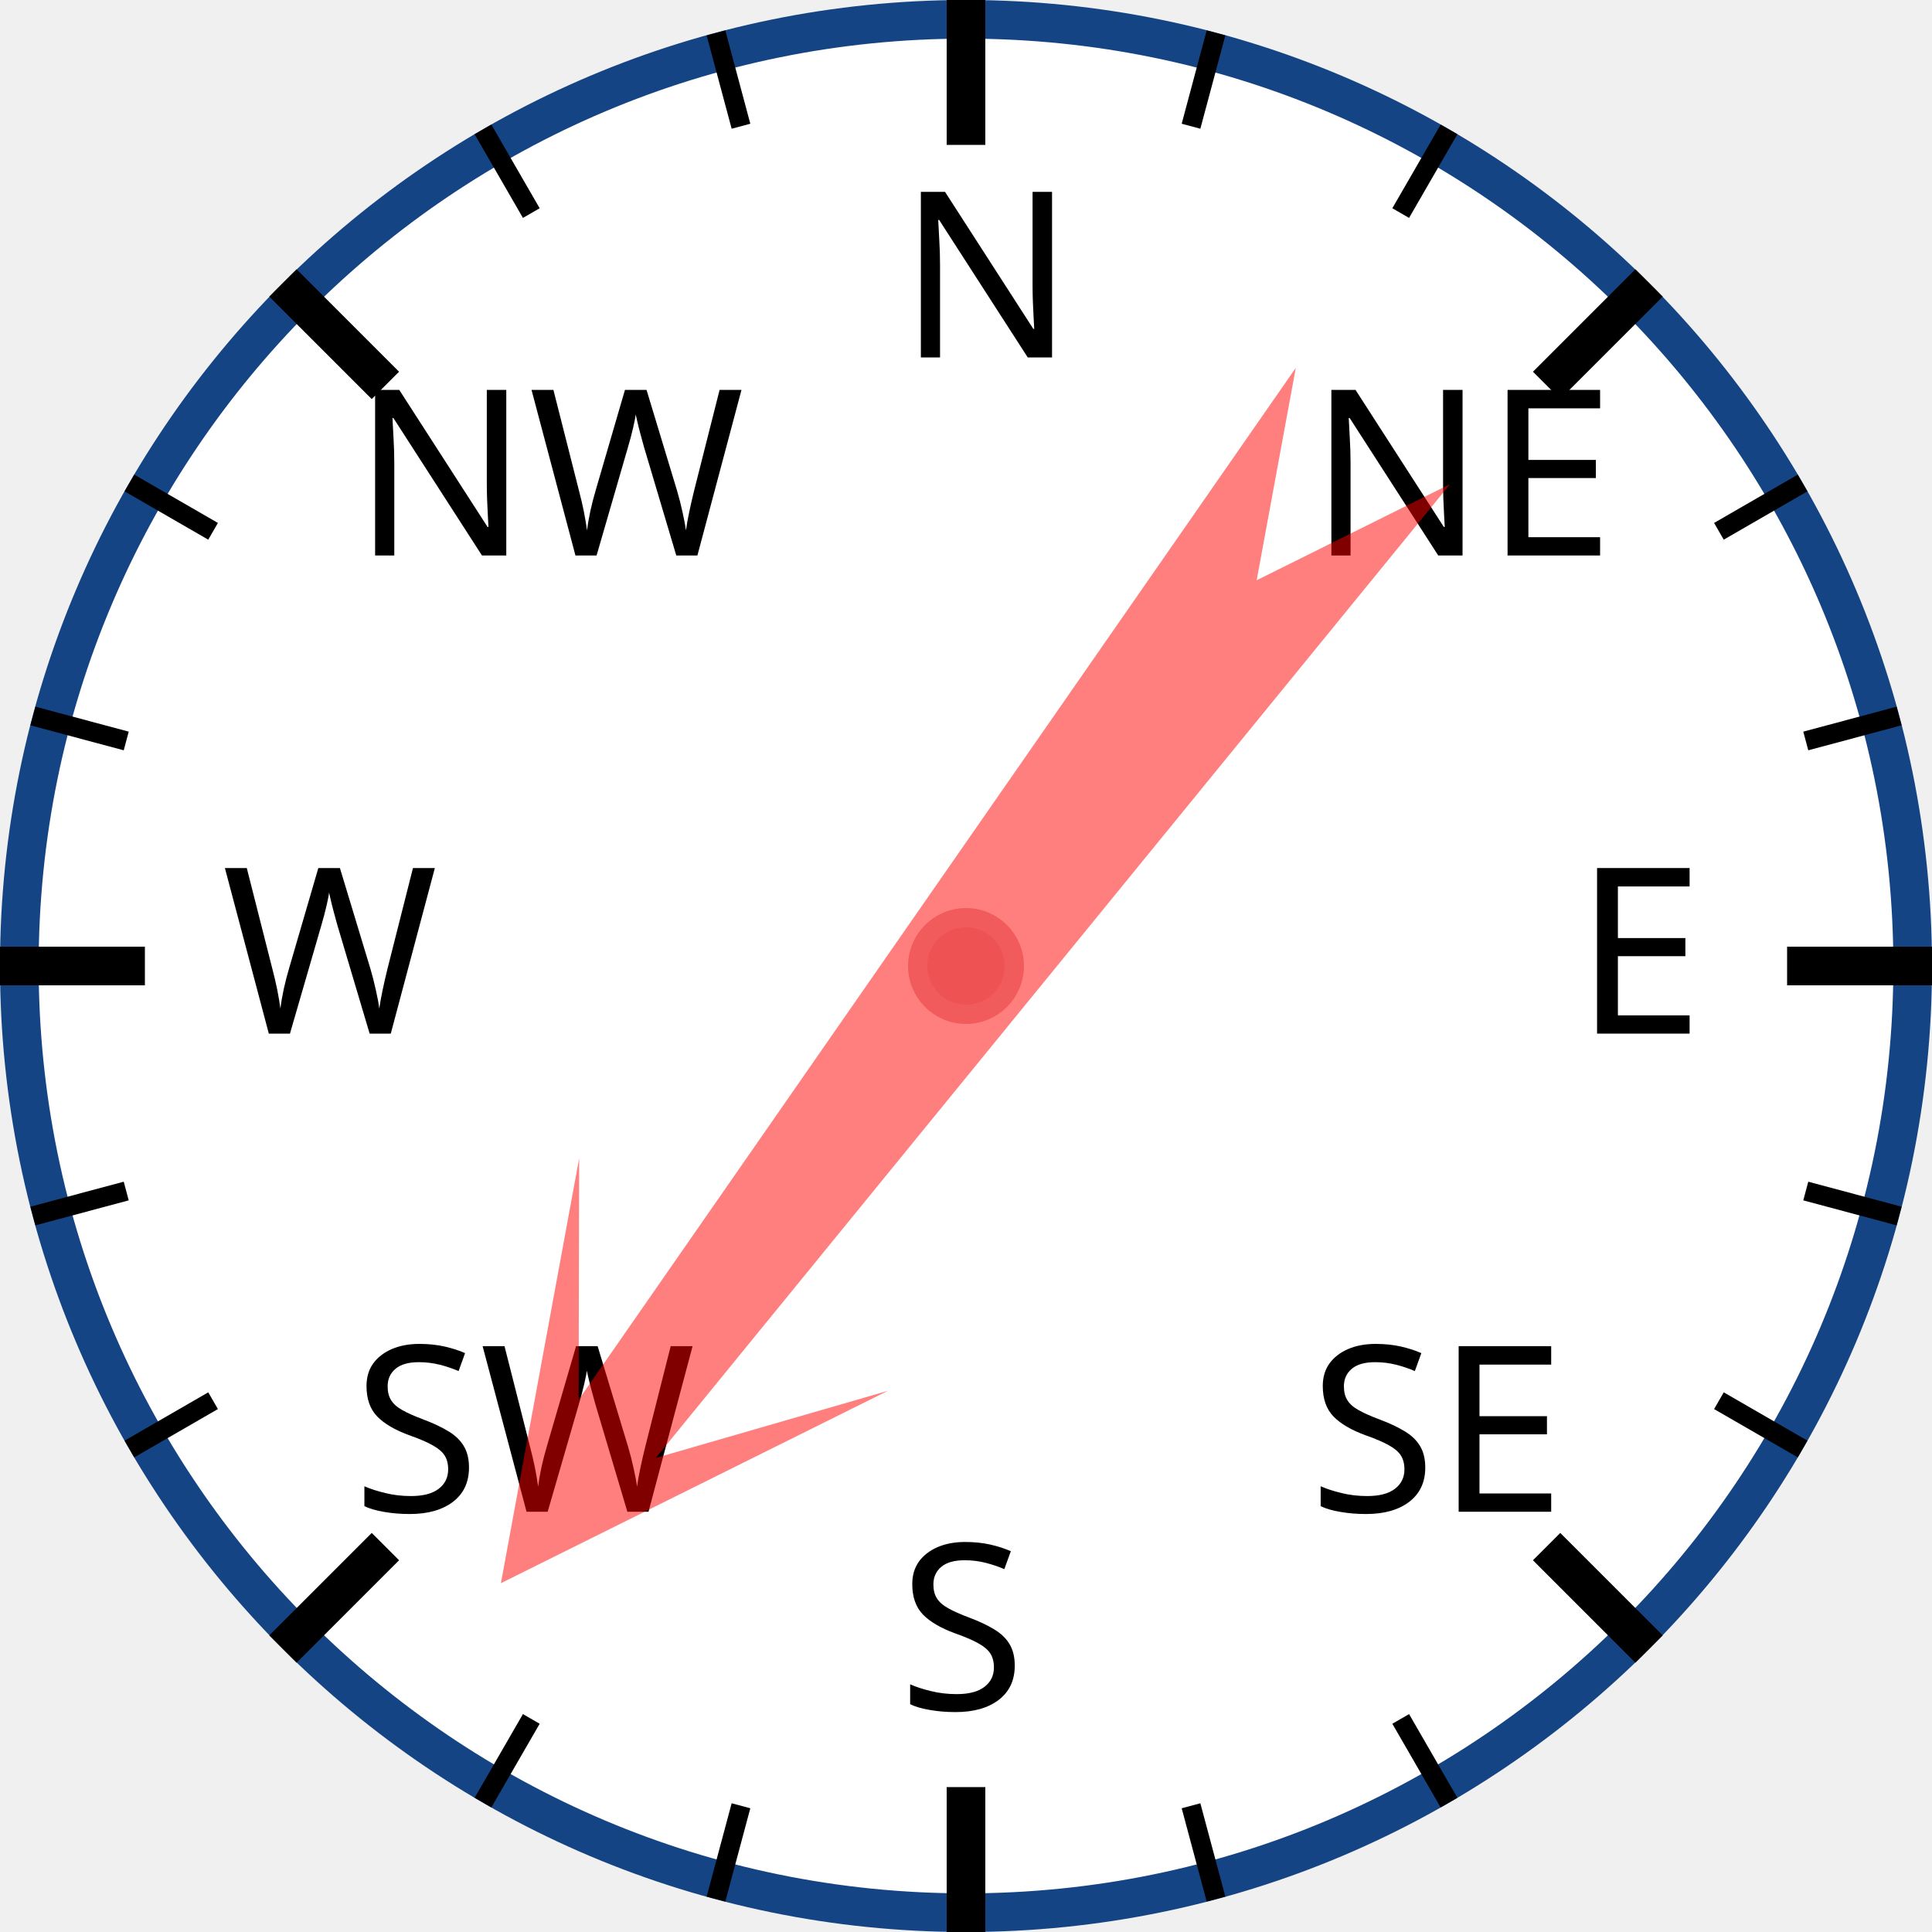
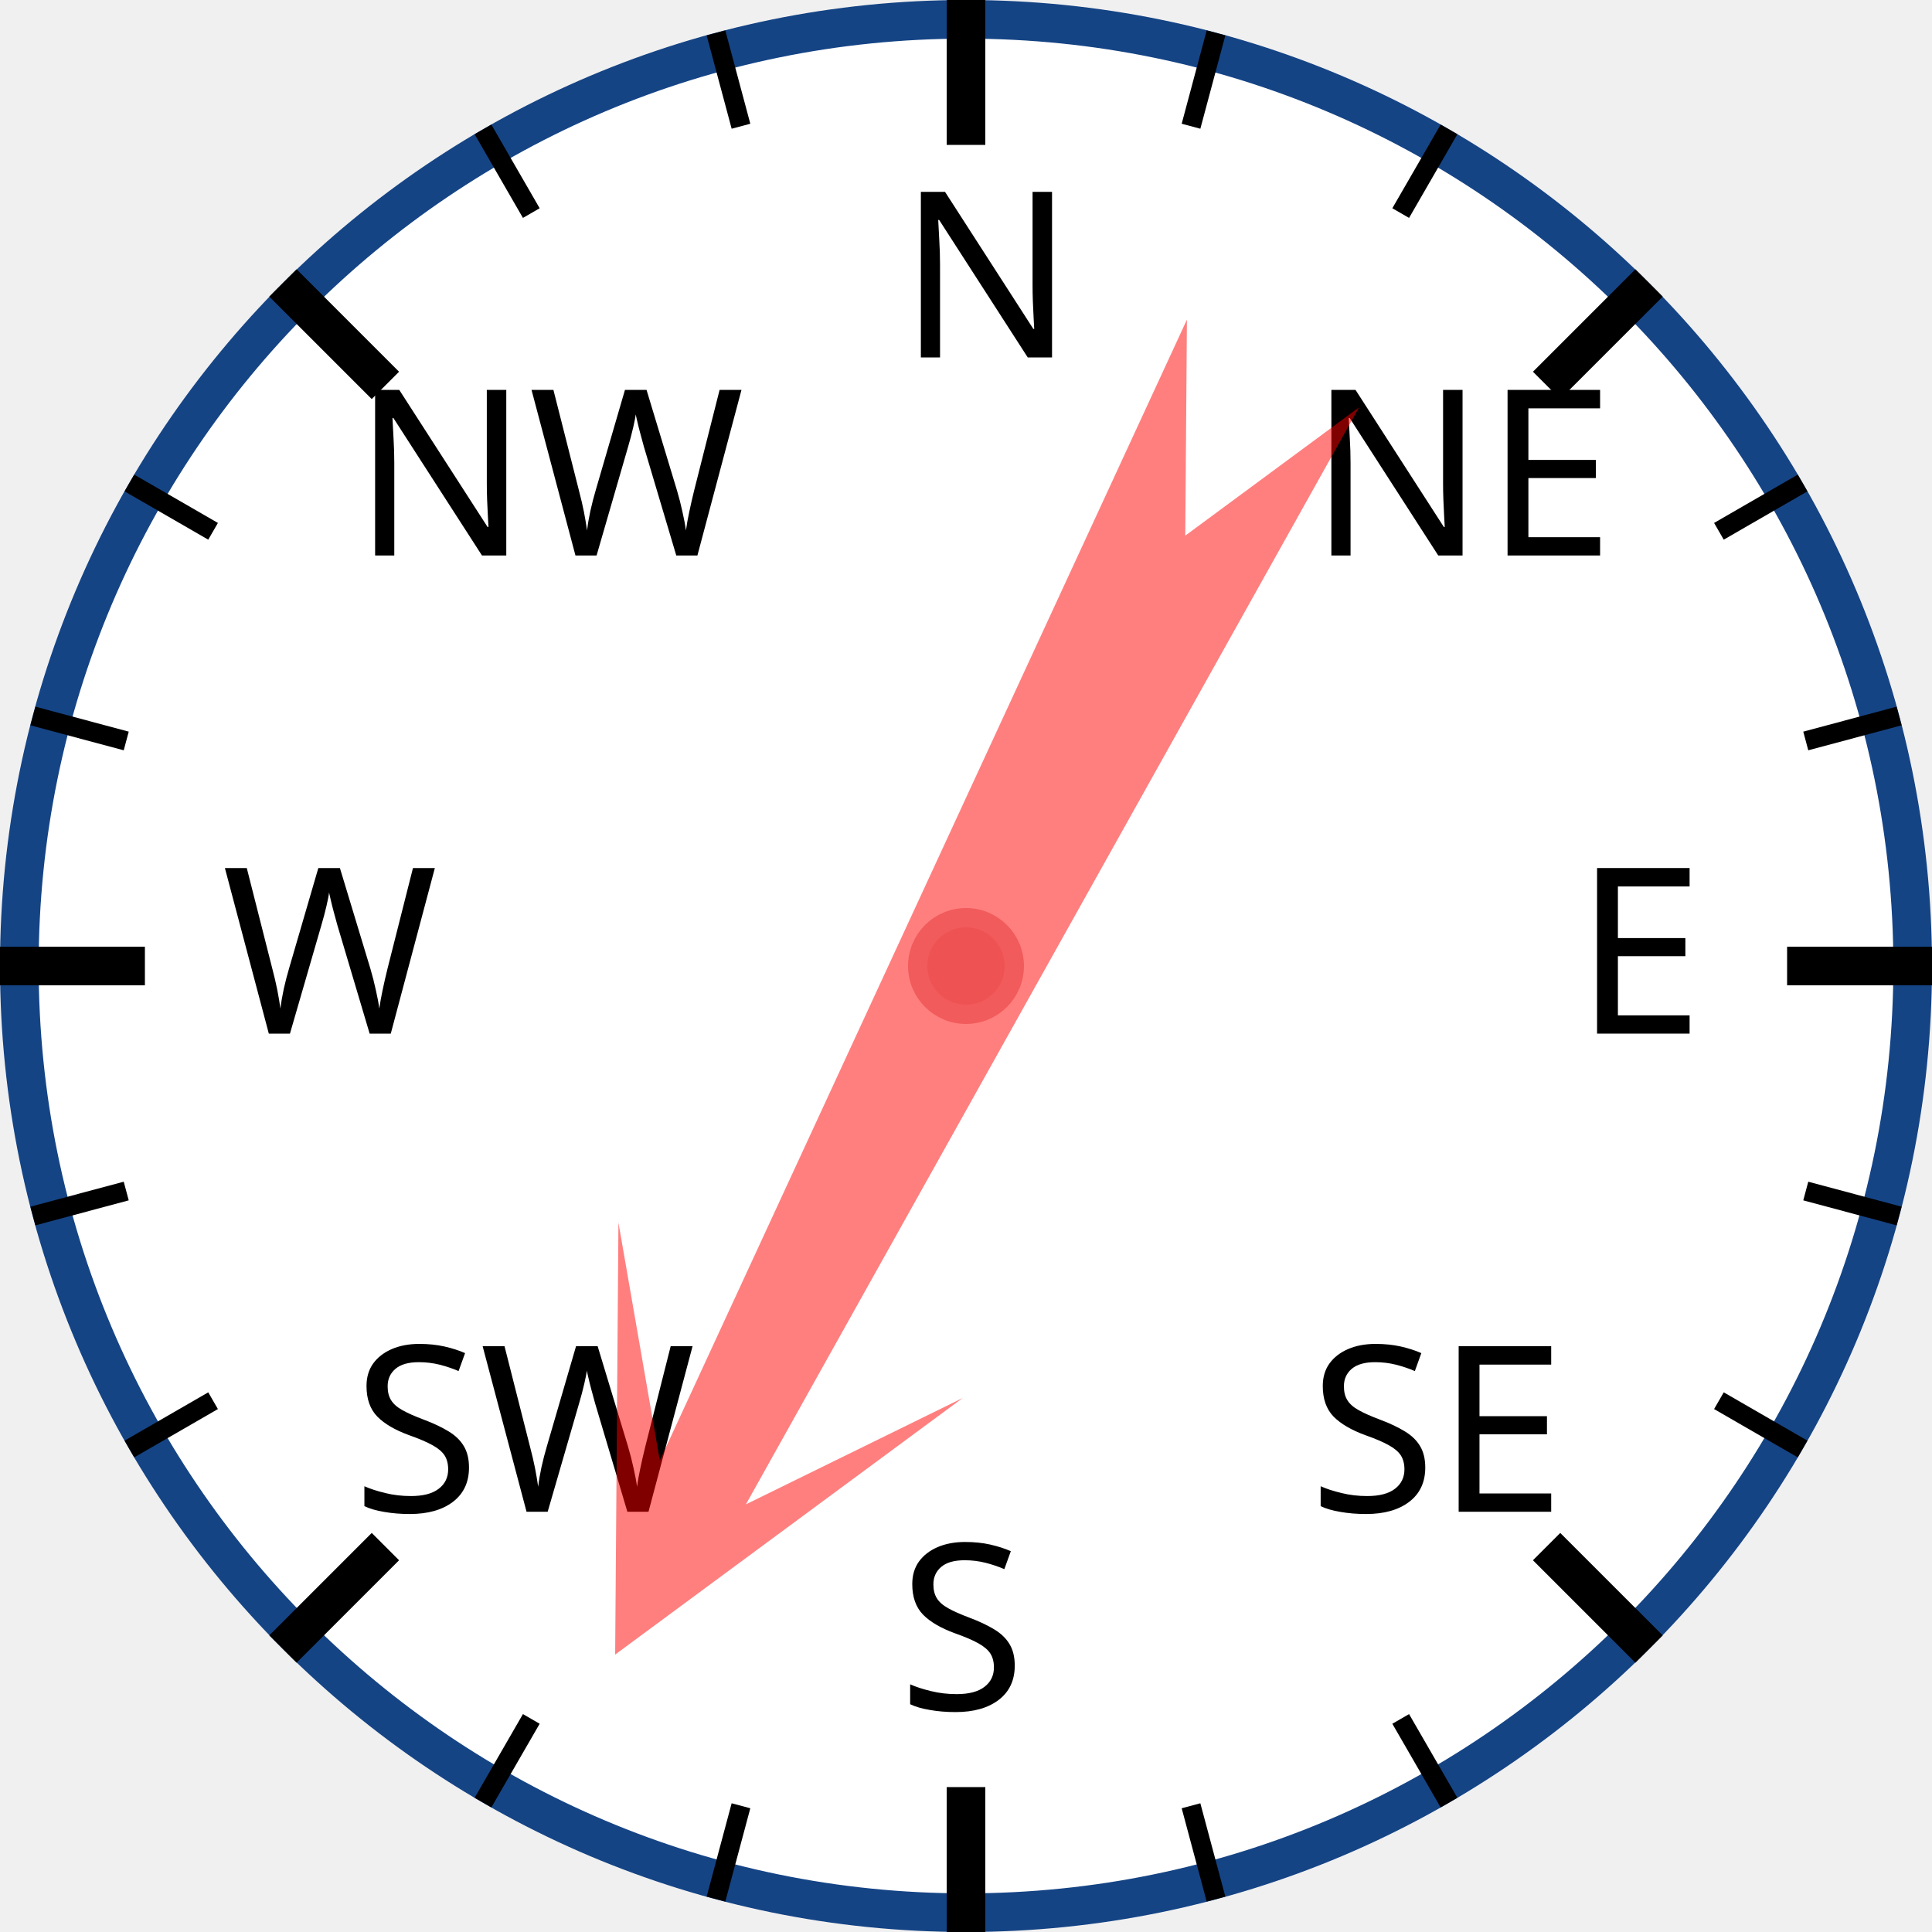
<svg xmlns="http://www.w3.org/2000/svg" width="120px" height="120px" viewBox="0 0 200 200">
  <circle cx="100" cy="100" r="98" style="fill: white; stroke: #154485; stroke-width: 4;" />
  <text x="93.0" y="37.0" style="font-family: sans-serif; font-size: 18pt;">N</text>
  <line x1="100.0" y1="0.0" x2="100.0" y2="15.0" style="stroke: black; stroke-width: 4;" />
  <line x1="74.118" y1="3.407" x2="76.706" y2="13.067" style="stroke: black; stroke-width: 2;" />
  <line x1="50" y1="13.397" x2="55" y2="22.058" style="stroke: black; stroke-width: 2;" />
  <text x="36.503" y="57.503" style="font-family: sans-serif; font-size: 18pt;">NW</text>
  <line x1="29.289" y1="29.289" x2="39.896" y2="39.896" style="stroke: black; stroke-width: 4;" />
  <line x1="13.397" y1="50" x2="22.058" y2="55" style="stroke: black; stroke-width: 2;" />
  <line x1="3.407" y1="74.118" x2="13.067" y2="76.706" style="stroke: black; stroke-width: 2;" />
  <text x="23.0" y="107.0" style="font-family: sans-serif; font-size: 18pt;">W</text>
  <line x1="0.0" y1="100.0" x2="15.0" y2="100.0" style="stroke: black; stroke-width: 4;" />
  <line x1="3.407" y1="125.882" x2="13.067" y2="123.294" style="stroke: black; stroke-width: 2;" />
  <line x1="13.397" y1="150" x2="22.058" y2="145" style="stroke: black; stroke-width: 2;" />
  <text x="36.503" y="156.497" style="font-family: sans-serif; font-size: 18pt;">SW</text>
  <line x1="29.289" y1="170.711" x2="39.896" y2="160.104" style="stroke: black; stroke-width: 4;" />
  <line x1="50" y1="186.603" x2="55" y2="177.942" style="stroke: black; stroke-width: 2;" />
  <line x1="74.118" y1="196.593" x2="76.706" y2="186.933" style="stroke: black; stroke-width: 2;" />
  <text x="93" y="177.0" style="font-family: sans-serif; font-size: 18pt;">S</text>
  <line x1="100" y1="200.0" x2="100" y2="185.0" style="stroke: black; stroke-width: 4;" />
  <line x1="125.882" y1="196.593" x2="123.294" y2="186.933" style="stroke: black; stroke-width: 2;" />
  <line x1="150.0" y1="186.603" x2="145.0" y2="177.942" style="stroke: black; stroke-width: 2;" />
  <text x="135.497" y="156.497" style="font-family: sans-serif; font-size: 18pt;">SE</text>
  <line x1="170.711" y1="170.711" x2="160.104" y2="160.104" style="stroke: black; stroke-width: 4;" />
  <line x1="186.603" y1="150" x2="177.942" y2="145" style="stroke: black; stroke-width: 2;" />
  <line x1="196.593" y1="125.882" x2="186.933" y2="123.294" style="stroke: black; stroke-width: 2;" />
  <text x="163.0" y="107" style="font-family: sans-serif; font-size: 18pt;">E</text>
  <line x1="200.0" y1="100" x2="185.0" y2="100" style="stroke: black; stroke-width: 4;" />
  <line x1="196.593" y1="74.118" x2="186.933" y2="76.706" style="stroke: black; stroke-width: 2;" />
  <line x1="186.603" y1="50" x2="177.942" y2="55" style="stroke: black; stroke-width: 2;" />
  <text x="135.497" y="57.503" style="font-family: sans-serif; font-size: 18pt;">NE</text>
  <line x1="170.711" y1="29.289" x2="160.104" y2="39.896" style="stroke: black; stroke-width: 4;" />
  <line x1="150" y1="13.397" x2="145" y2="22.058" style="stroke: black; stroke-width: 2;" />
  <line x1="125.882" y1="3.407" x2="123.294" y2="13.067" style="stroke: black; stroke-width: 2;" />
-   <polygon points="100 20 120 60 105 40 110 170 100 150 90 170 95 40 80 60" style="fill: red; fill-opacity: 0.5;" transform="rotate(217,100,100)" />
+   <polygon points="100 20 120 60 105 40 110 170 100 150 90 170 95 40 80 60" style="fill: red; fill-opacity: 0.5;" transform="rotate(207,100,100)" />
  <circle cx="100" cy="100" r="5" style="fill: #EE5252; stroke: #F25B5B; stroke-width: 2;" />
</svg>
